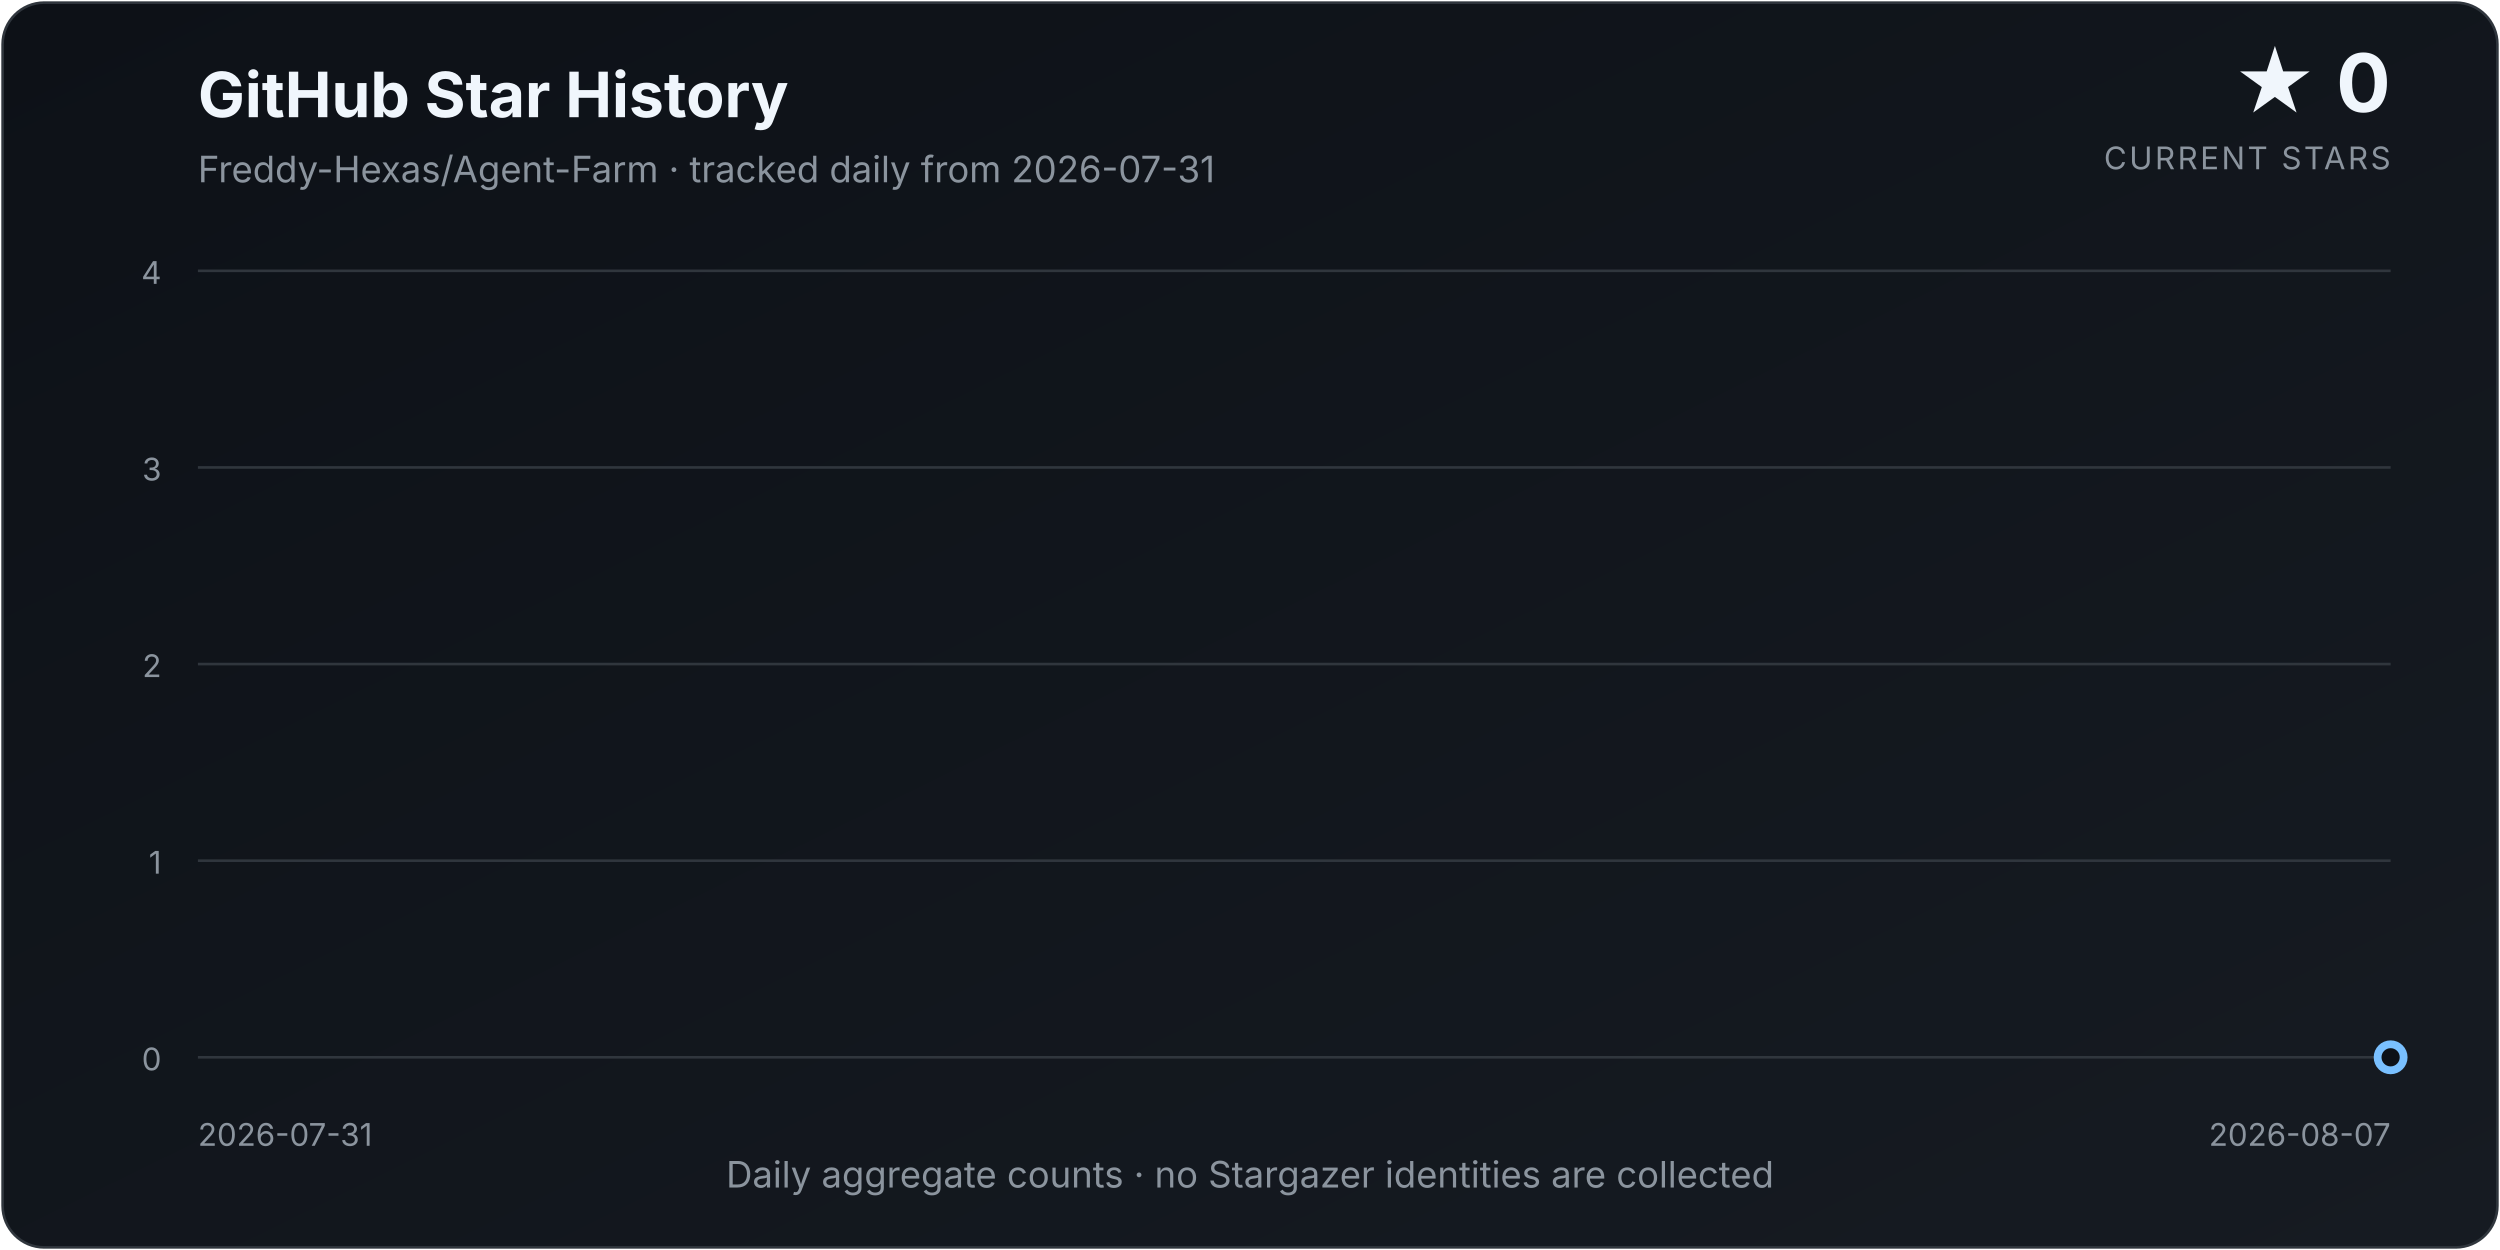
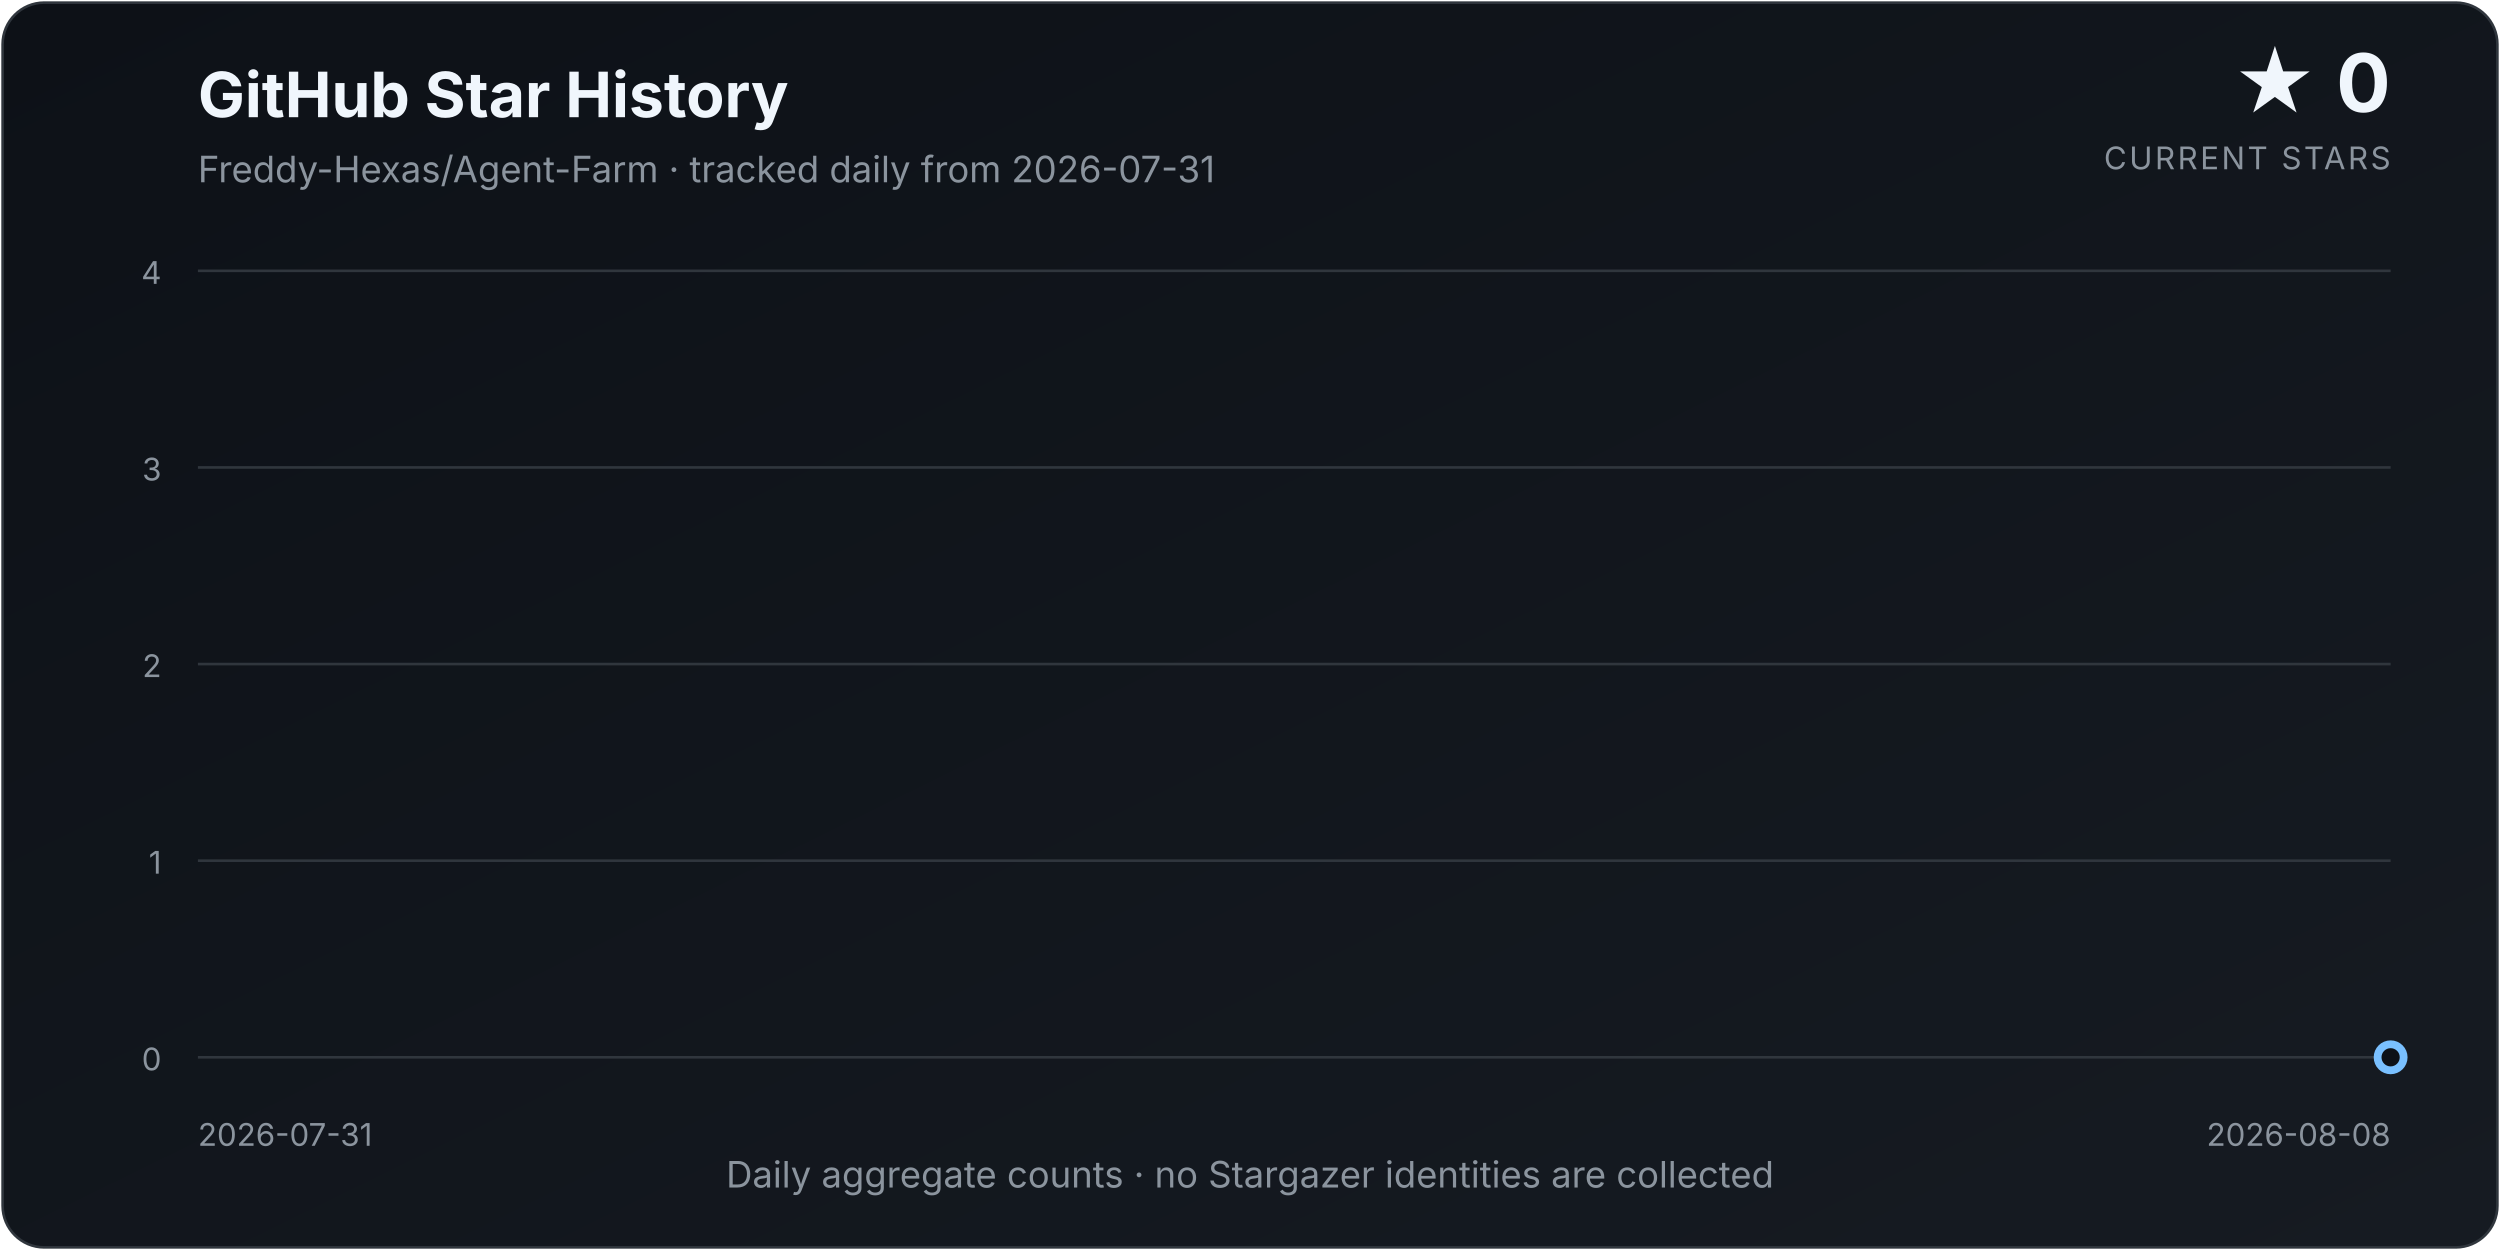
<svg xmlns="http://www.w3.org/2000/svg" width="960" height="480" viewBox="0 0 960 480" role="img" aria-labelledby="title description">
  <defs>
    <linearGradient id="background" x1="0" y1="0" x2="1" y2="1">
      <stop offset="0%" stop-color="#0d1117" />
      <stop offset="100%" stop-color="#161b22" />
    </linearGradient>
    <linearGradient id="area" x1="0" y1="0" x2="0" y2="1">
      <stop offset="0%" stop-color="#58a6ff" stop-opacity="0.34" />
      <stop offset="100%" stop-color="#58a6ff" stop-opacity="0.02" />
    </linearGradient>
    <filter id="glow" x="-30%" y="-30%" width="160%" height="160%">
      <feGaussianBlur stdDeviation="4" result="blur" />
      <feMerge>
        <feMergeNode in="blur" />
        <feMergeNode in="SourceGraphic" />
      </feMerge>
    </filter>
  </defs>
  <style>
    text { font-family: Inter, ui-sans-serif, system-ui, -apple-system, "Segoe UI", sans-serif; }
    .title { fill: #f0f6fc; font-size: 24px; font-weight: 700; }
    .subtitle { fill: #8b949e; font-size: 14px; }
    .count { fill: #f0f6fc; font-size: 31px; font-weight: 750; }
    .count-label { fill: #8b949e; font-size: 12px; letter-spacing: 0.08em; }
    .axis { fill: #8b949e; font-size: 12px; }
    .grid { stroke: #30363d; stroke-width: 1; }
  </style>
  <rect x="1" y="1" width="958" height="478" rx="16" fill="url(#background)" stroke="#30363d" />
  <text x="76" y="45" class="title">GitHub Star History</text>
  <text x="76" y="70" class="subtitle">Freddy-Hexas/Agent-Farm · tracked daily from 2026-07-31</text>
  <text x="918" y="43" class="count" text-anchor="end">★ 0</text>
  <text x="918" y="65" class="count-label" text-anchor="end">CURRENT STARS</text>
  <line x1="76" y1="406.00" x2="918" y2="406.00" class="grid" />
  <text x="62" y="411.00" class="axis" text-anchor="end">0</text>
  <line x1="76" y1="330.50" x2="918" y2="330.50" class="grid" />
  <text x="62" y="335.50" class="axis" text-anchor="end">1</text>
  <line x1="76" y1="255.00" x2="918" y2="255.00" class="grid" />
  <text x="62" y="260.00" class="axis" text-anchor="end">2</text>
  <line x1="76" y1="179.50" x2="918" y2="179.50" class="grid" />
  <text x="62" y="184.50" class="axis" text-anchor="end">3</text>
  <line x1="76" y1="104.00" x2="918" y2="104.00" class="grid" />
  <text x="62" y="109.00" class="axis" text-anchor="end">4</text>
-   <path d="M 76.00 406.00 L 76.00 406.00 L 196.29 406.00 L 316.57 406.00 L 436.86 406.00 L 557.14 406.00 L 677.43 406.00 L 797.71 406.00 L 918.00 406.00 L 918.00 406.00 Z" fill="url(#area)" />
-   <path d="M 76.00 406.00 L 196.29 406.00 L 316.57 406.00 L 436.86 406.00 L 557.14 406.00 L 677.43 406.00 L 797.71 406.00 L 918.00 406.00" fill="none" stroke="#58a6ff" stroke-width="3.5" stroke-linecap="round" stroke-linejoin="round" filter="url(#glow)" />
+   <path d="M 76.00 406.00 L 76.00 406.00 L 181.25 406.00 L 286.50 406.00 L 391.75 406.00 L 497.00 406.00 L 602.25 406.00 L 707.50 406.00 L 812.75 406.00 L 918.00 406.00 L 918.00 406.00 Z" fill="url(#area)" />
+   <path d="M 76.00 406.00 L 181.25 406.00 L 286.50 406.00 L 391.75 406.00 L 497.00 406.00 L 602.25 406.00 L 707.50 406.00 L 812.75 406.00 L 918.00 406.00" fill="none" stroke="#58a6ff" stroke-width="3.5" stroke-linecap="round" stroke-linejoin="round" filter="url(#glow)" />
  <circle cx="918.00" cy="406.00" r="5" fill="#0d1117" stroke="#79c0ff" stroke-width="3" />
  <text x="76" y="440" class="axis" text-anchor="start">2026-07-31</text>
-   <text x="918" y="440" class="axis" text-anchor="end">2026-08-07</text>
+   <text x="918" y="440" class="axis" text-anchor="end">2026-08-08</text>
  <text x="480.0" y="456" class="subtitle" text-anchor="middle">Daily aggregate counts · no Stargazer identities are collected</text>
</svg>
